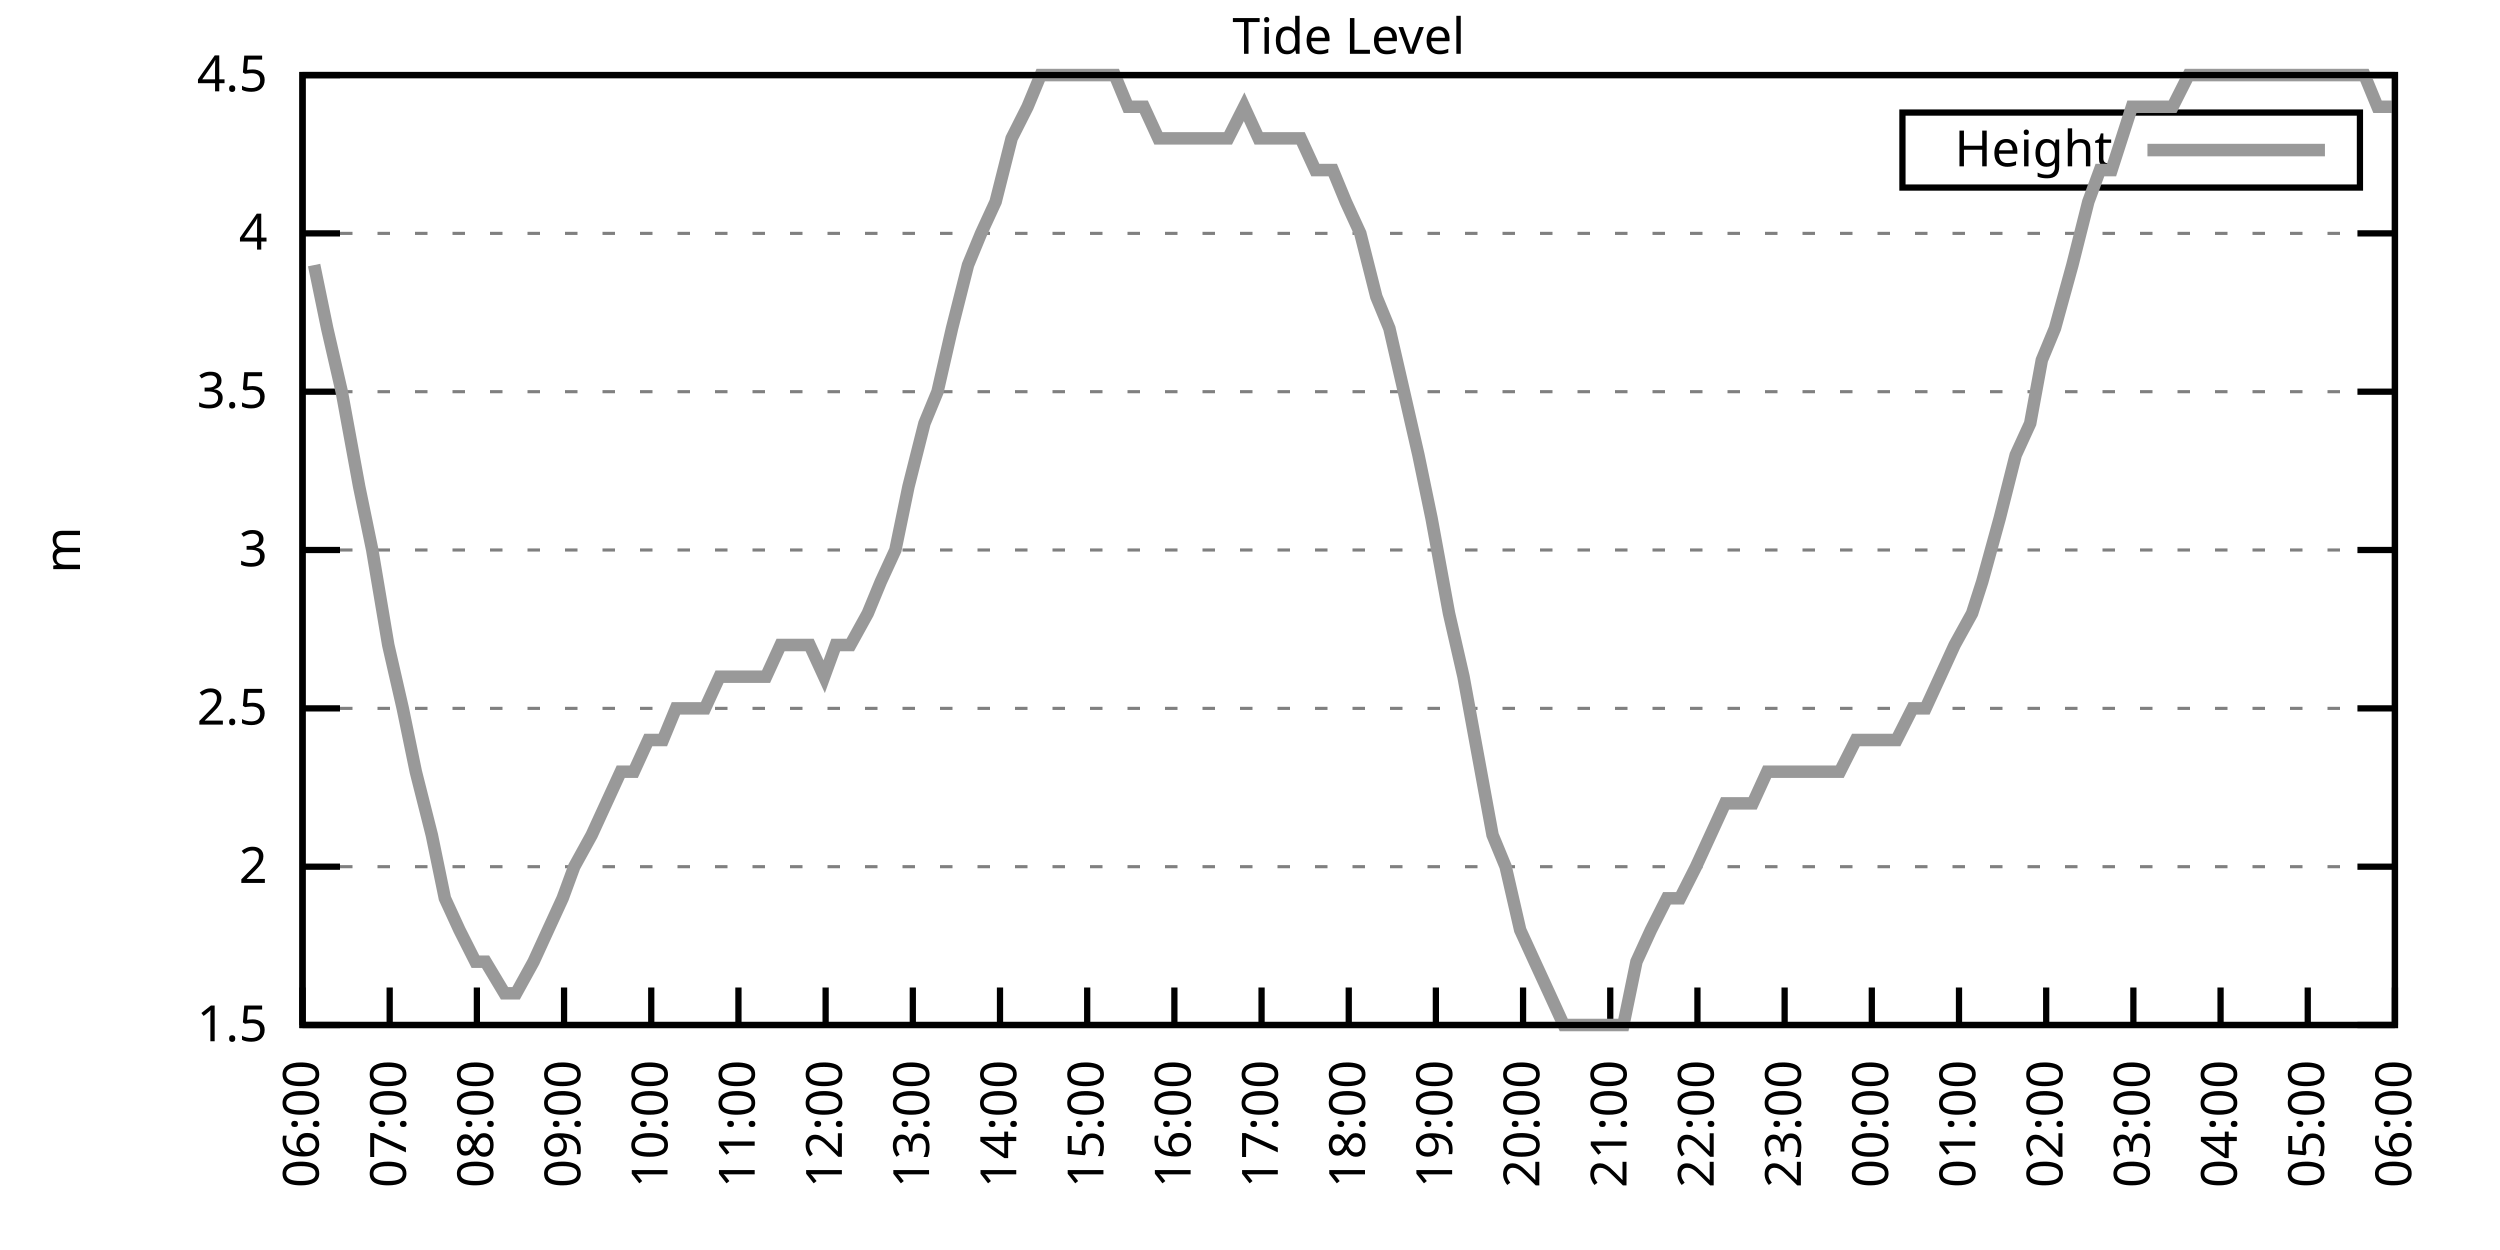
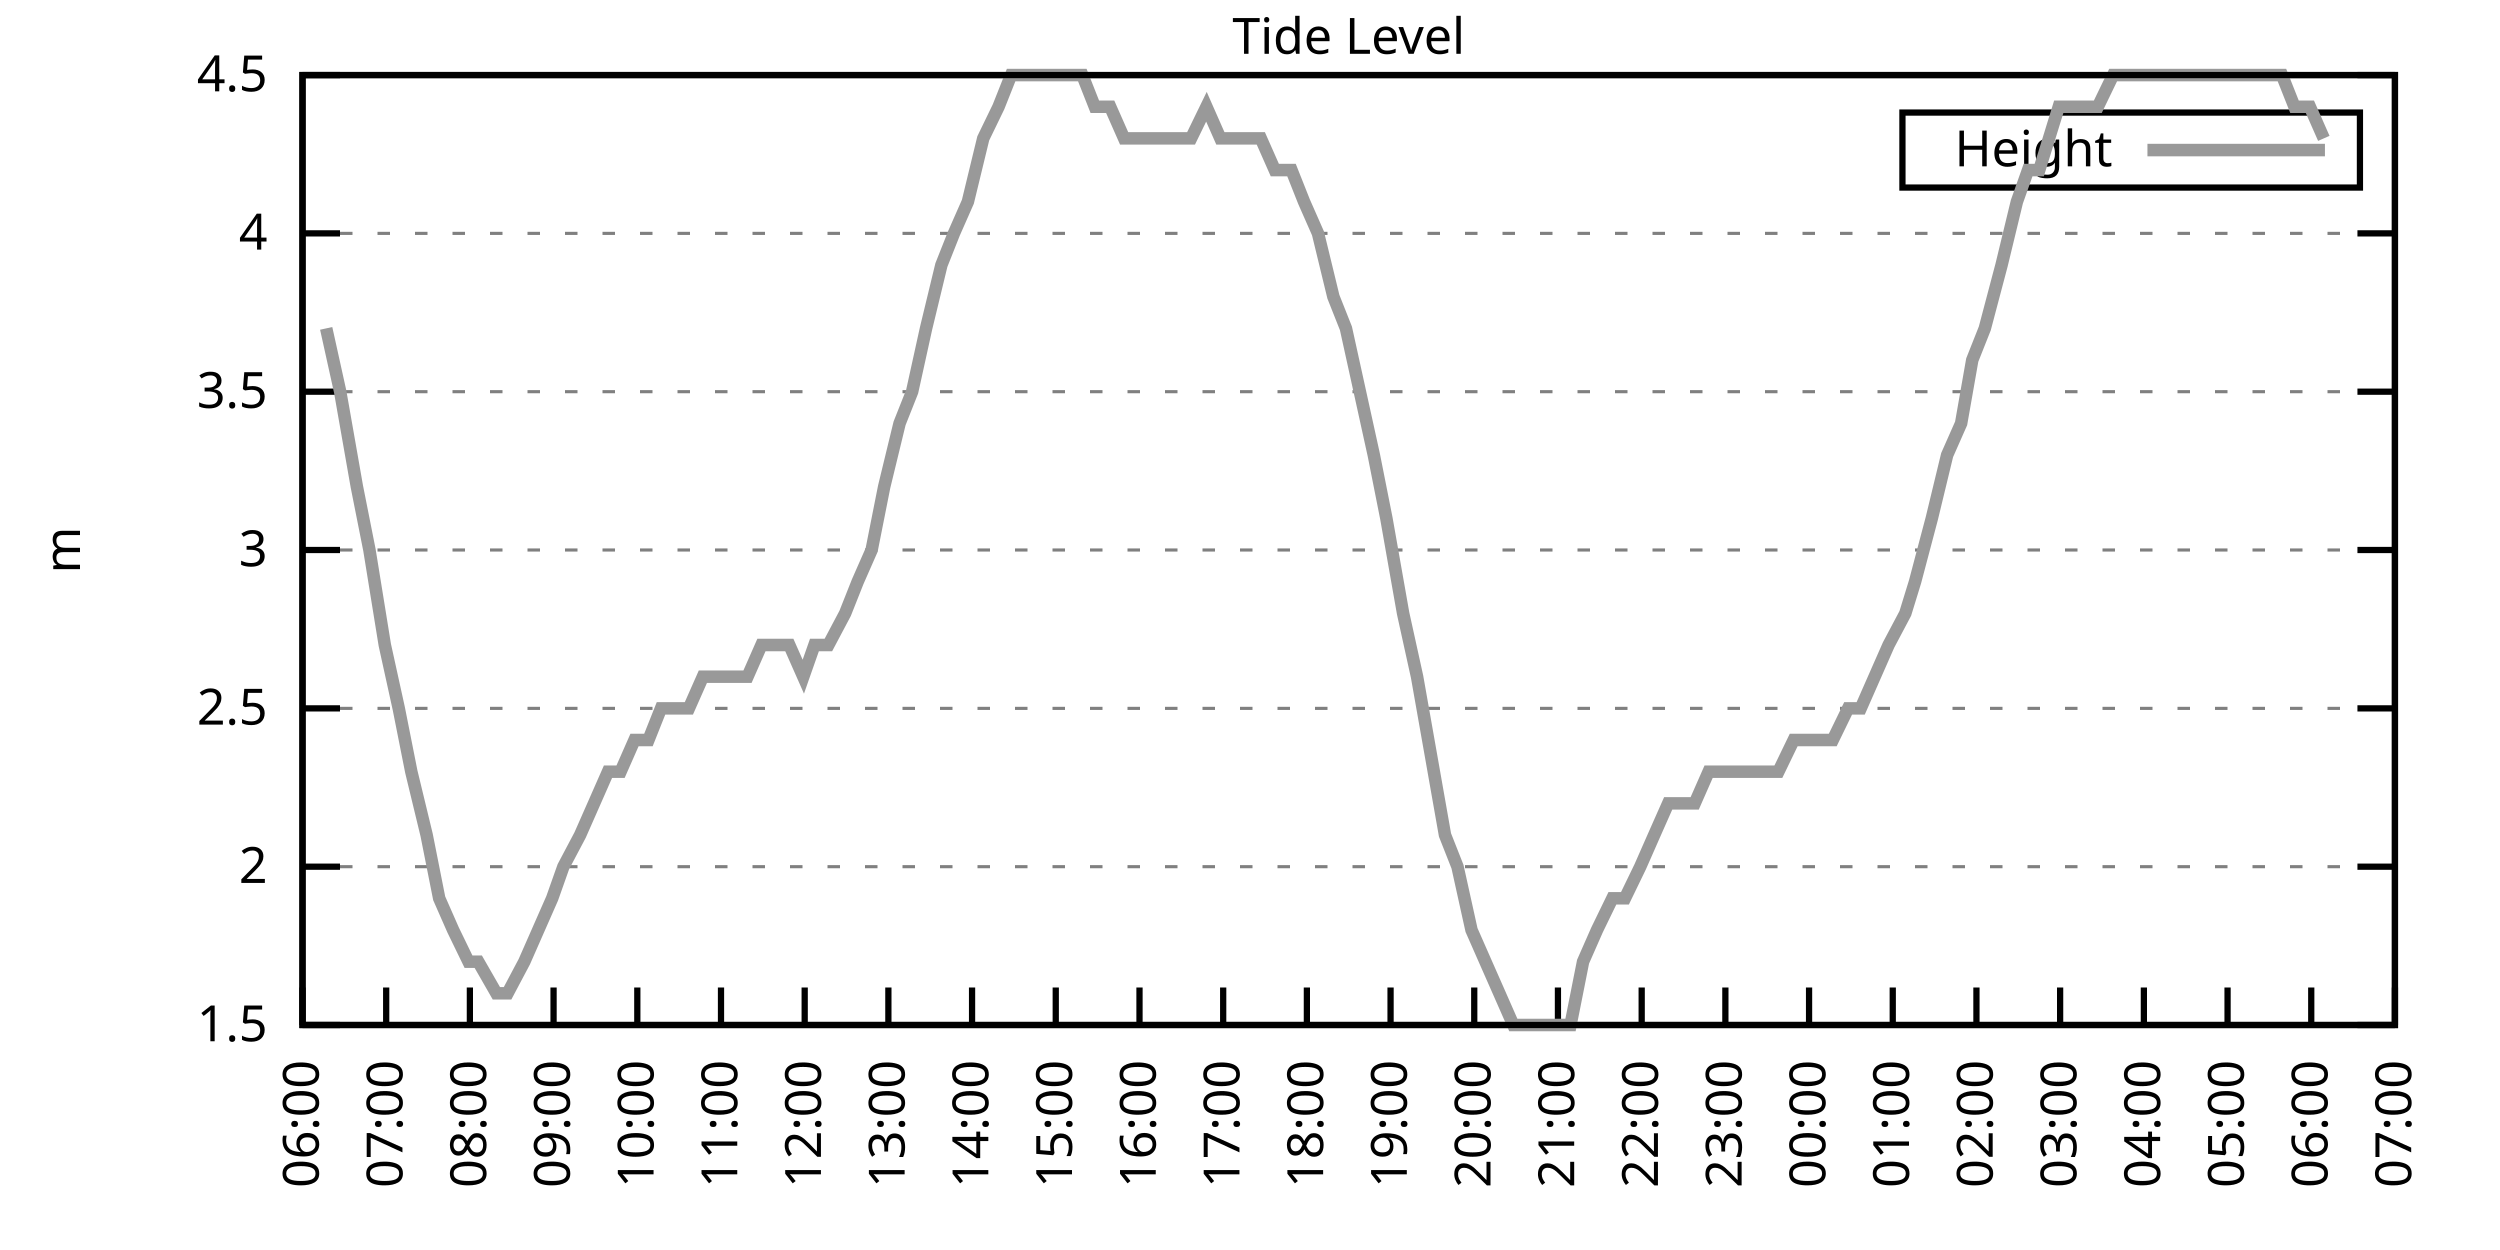
<svg xmlns="http://www.w3.org/2000/svg" xmlns:xlink="http://www.w3.org/1999/xlink" width="400" height="200" viewBox="0 0 400 200">
  <g id="gnuplot_canvas">
    <rect x="0" y="0" width="400" height="200" fill="none" />
    <defs>
      <circle id="gpDot" r="0.5" stroke-width="0.5" stroke="currentColor" />
      <path id="gpPt0" stroke-width="0.333" stroke="currentColor" d="M-1,0 h2 M0,-1 v2" />
      <path id="gpPt1" stroke-width="0.333" stroke="currentColor" d="M-1,-1 L1,1 M1,-1 L-1,1" />
      <path id="gpPt2" stroke-width="0.333" stroke="currentColor" d="M-1,0 L1,0 M0,-1 L0,1 M-1,-1 L1,1 M-1,1 L1,-1" />
      <rect id="gpPt3" stroke-width="0.333" stroke="currentColor" x="-1" y="-1" width="2" height="2" />
      <rect id="gpPt4" stroke-width="0.333" stroke="currentColor" fill="currentColor" x="-1" y="-1" width="2" height="2" />
      <circle id="gpPt5" stroke-width="0.333" stroke="currentColor" cx="0" cy="0" r="1" />
      <use xlink:href="#gpPt5" id="gpPt6" fill="currentColor" stroke="none" />
      <path id="gpPt7" stroke-width="0.333" stroke="currentColor" d="M0,-1.33 L-1.33,0.67 L1.33,0.67 z" />
      <use xlink:href="#gpPt7" id="gpPt8" fill="currentColor" stroke="none" />
      <use xlink:href="#gpPt7" id="gpPt9" stroke="currentColor" transform="rotate(180)" />
      <use xlink:href="#gpPt9" id="gpPt10" fill="currentColor" stroke="none" />
      <use xlink:href="#gpPt3" id="gpPt11" stroke="currentColor" transform="rotate(45)" />
      <use xlink:href="#gpPt11" id="gpPt12" fill="currentColor" stroke="none" />
      <path id="gpPt13" stroke-width="0.333" stroke="currentColor" d="M0,1.330 L1.265,0.411 L0.782,-1.067 L-0.782,-1.076 L-1.265,0.411 z" />
      <use xlink:href="#gpPt13" id="gpPt14" fill="currentColor" stroke="none" />
      <filter id="textbox" filterUnits="objectBoundingBox" x="0" y="0" height="1" width="1">
        <feFlood flood-color="white" flood-opacity="1" result="bgnd" />
        <feComposite in="SourceGraphic" in2="bgnd" operator="atop" />
      </filter>
      <filter id="greybox" filterUnits="objectBoundingBox" x="0" y="0" height="1" width="1">
        <feFlood flood-color="lightgrey" flood-opacity="1" result="grey" />
        <feComposite in="SourceGraphic" in2="grey" operator="atop" />
      </filter>
    </defs>
    <g fill="none" color="white" stroke="currentColor" stroke-width="1.00" stroke-linecap="butt" stroke-linejoin="miter">
</g>
    <g fill="none" color="black" stroke="currentColor" stroke-width="1.00" stroke-linecap="butt" stroke-linejoin="miter">
      <g stroke="none" shape-rendering="crispEdges">
        <polygon fill="rgb(255, 255, 255)" points="48.40,164.00 383.18,164.00 383.18,12.02 48.40,12.02 " />
      </g>
    </g>
    <g fill="none" color="black" stroke="currentColor" stroke-width="1.00" stroke-linecap="butt" stroke-linejoin="miter">
</g>
    <g fill="none" color="black" stroke="black" stroke-width="0.50" stroke-linecap="butt" stroke-linejoin="miter">
</g>
    <g fill="none" color="gray" stroke="currentColor" stroke-width="0.50" stroke-linecap="butt" stroke-linejoin="miter">
      <path stroke="gray" stroke-dasharray="2,4" class="gridline" d="M48.40,164.00 L383.19,164.00  " />
    </g>
    <g fill="none" color="gray" stroke="gray" stroke-width="1.00" stroke-linecap="butt" stroke-linejoin="miter">
</g>
    <g fill="none" color="black" stroke="currentColor" stroke-width="1.00" stroke-linecap="butt" stroke-linejoin="miter">
      <path stroke="black" d="M48.40,164.00 L54.40,164.00 M383.19,164.00 L377.19,164.00  " />
      <g transform="translate(42.80,166.60)" stroke="none" fill="black" font-family="Sans" font-size="8.00" text-anchor="end">
        <text>
          <tspan font-family="Sans"> 1.5</tspan>
        </text>
      </g>
    </g>
    <g fill="none" color="black" stroke="currentColor" stroke-width="1.00" stroke-linecap="butt" stroke-linejoin="miter">
</g>
    <g fill="none" color="black" stroke="black" stroke-width="0.50" stroke-linecap="butt" stroke-linejoin="miter">
</g>
    <g fill="none" color="gray" stroke="currentColor" stroke-width="0.50" stroke-linecap="butt" stroke-linejoin="miter">
      <path stroke="gray" stroke-dasharray="2,4" class="gridline" d="M48.40,138.67 L383.19,138.67  " />
    </g>
    <g fill="none" color="gray" stroke="gray" stroke-width="1.00" stroke-linecap="butt" stroke-linejoin="miter">
</g>
    <g fill="none" color="black" stroke="currentColor" stroke-width="1.00" stroke-linecap="butt" stroke-linejoin="miter">
      <path stroke="black" d="M48.40,138.67 L54.40,138.67 M383.19,138.67 L377.19,138.67  " />
      <g transform="translate(42.80,141.27)" stroke="none" fill="black" font-family="Sans" font-size="8.00" text-anchor="end">
        <text>
          <tspan font-family="Sans"> 2</tspan>
        </text>
      </g>
    </g>
    <g fill="none" color="black" stroke="currentColor" stroke-width="1.00" stroke-linecap="butt" stroke-linejoin="miter">
</g>
    <g fill="none" color="black" stroke="black" stroke-width="0.50" stroke-linecap="butt" stroke-linejoin="miter">
</g>
    <g fill="none" color="gray" stroke="currentColor" stroke-width="0.50" stroke-linecap="butt" stroke-linejoin="miter">
      <path stroke="gray" stroke-dasharray="2,4" class="gridline" d="M48.40,113.34 L383.19,113.34  " />
    </g>
    <g fill="none" color="gray" stroke="gray" stroke-width="1.00" stroke-linecap="butt" stroke-linejoin="miter">
</g>
    <g fill="none" color="black" stroke="currentColor" stroke-width="1.00" stroke-linecap="butt" stroke-linejoin="miter">
      <path stroke="black" d="M48.40,113.34 L54.40,113.34 M383.19,113.34 L377.19,113.34  " />
      <g transform="translate(42.80,115.94)" stroke="none" fill="black" font-family="Sans" font-size="8.00" text-anchor="end">
        <text>
          <tspan font-family="Sans"> 2.5</tspan>
        </text>
      </g>
    </g>
    <g fill="none" color="black" stroke="currentColor" stroke-width="1.00" stroke-linecap="butt" stroke-linejoin="miter">
</g>
    <g fill="none" color="black" stroke="black" stroke-width="0.50" stroke-linecap="butt" stroke-linejoin="miter">
</g>
    <g fill="none" color="gray" stroke="currentColor" stroke-width="0.50" stroke-linecap="butt" stroke-linejoin="miter">
      <path stroke="gray" stroke-dasharray="2,4" class="gridline" d="M48.40,88.00 L383.19,88.00  " />
    </g>
    <g fill="none" color="gray" stroke="gray" stroke-width="1.00" stroke-linecap="butt" stroke-linejoin="miter">
</g>
    <g fill="none" color="black" stroke="currentColor" stroke-width="1.00" stroke-linecap="butt" stroke-linejoin="miter">
      <path stroke="black" d="M48.40,88.00 L54.40,88.00 M383.19,88.00 L377.19,88.00  " />
      <g transform="translate(42.80,90.60)" stroke="none" fill="black" font-family="Sans" font-size="8.00" text-anchor="end">
        <text>
          <tspan font-family="Sans"> 3</tspan>
        </text>
      </g>
    </g>
    <g fill="none" color="black" stroke="currentColor" stroke-width="1.00" stroke-linecap="butt" stroke-linejoin="miter">
</g>
    <g fill="none" color="black" stroke="black" stroke-width="0.50" stroke-linecap="butt" stroke-linejoin="miter">
</g>
    <g fill="none" color="gray" stroke="currentColor" stroke-width="0.50" stroke-linecap="butt" stroke-linejoin="miter">
      <path stroke="gray" stroke-dasharray="2,4" class="gridline" d="M48.40,62.67 L383.19,62.67  " />
    </g>
    <g fill="none" color="gray" stroke="gray" stroke-width="1.00" stroke-linecap="butt" stroke-linejoin="miter">
</g>
    <g fill="none" color="black" stroke="currentColor" stroke-width="1.00" stroke-linecap="butt" stroke-linejoin="miter">
      <path stroke="black" d="M48.40,62.67 L54.40,62.67 M383.19,62.67 L377.19,62.67  " />
      <g transform="translate(42.80,65.27)" stroke="none" fill="black" font-family="Sans" font-size="8.00" text-anchor="end">
        <text>
          <tspan font-family="Sans"> 3.5</tspan>
        </text>
      </g>
    </g>
    <g fill="none" color="black" stroke="currentColor" stroke-width="1.00" stroke-linecap="butt" stroke-linejoin="miter">
</g>
    <g fill="none" color="black" stroke="black" stroke-width="0.50" stroke-linecap="butt" stroke-linejoin="miter">
</g>
    <g fill="none" color="gray" stroke="currentColor" stroke-width="0.50" stroke-linecap="butt" stroke-linejoin="miter">
      <path stroke="gray" stroke-dasharray="2,4" class="gridline" d="M48.40,37.34 L383.19,37.34  " />
    </g>
    <g fill="none" color="gray" stroke="gray" stroke-width="1.00" stroke-linecap="butt" stroke-linejoin="miter">
</g>
    <g fill="none" color="black" stroke="currentColor" stroke-width="1.00" stroke-linecap="butt" stroke-linejoin="miter">
      <path stroke="black" d="M48.40,37.34 L54.40,37.34 M383.19,37.34 L377.19,37.34  " />
      <g transform="translate(42.80,39.94)" stroke="none" fill="black" font-family="Sans" font-size="8.00" text-anchor="end">
        <text>
          <tspan font-family="Sans"> 4</tspan>
        </text>
      </g>
    </g>
    <g fill="none" color="black" stroke="currentColor" stroke-width="1.00" stroke-linecap="butt" stroke-linejoin="miter">
</g>
    <g fill="none" color="black" stroke="black" stroke-width="0.50" stroke-linecap="butt" stroke-linejoin="miter">
</g>
    <g fill="none" color="gray" stroke="currentColor" stroke-width="0.50" stroke-linecap="butt" stroke-linejoin="miter">
      <path stroke="gray" stroke-dasharray="2,4" class="gridline" d="M48.40,12.01 L383.19,12.01  " />
    </g>
    <g fill="none" color="gray" stroke="gray" stroke-width="1.00" stroke-linecap="butt" stroke-linejoin="miter">
</g>
    <g fill="none" color="black" stroke="currentColor" stroke-width="1.00" stroke-linecap="butt" stroke-linejoin="miter">
      <path stroke="black" d="M48.40,12.01 L54.40,12.01 M383.19,12.01 L377.19,12.01  " />
      <g transform="translate(42.80,14.61)" stroke="none" fill="black" font-family="Sans" font-size="8.00" text-anchor="end">
        <text>
          <tspan font-family="Sans"> 4.5</tspan>
        </text>
      </g>
    </g>
    <g fill="none" color="black" stroke="currentColor" stroke-width="1.00" stroke-linecap="butt" stroke-linejoin="miter">
      <path stroke="black" d="M48.40,164.00 L48.40,158.00  " />
      <g transform="translate(51.00,169.60) rotate(270.00)" stroke="none" fill="black" font-family="Sans" font-size="8.00" text-anchor="end">
        <text>
          <tspan font-family="Sans">06:00</tspan>
        </text>
      </g>
    </g>
    <g fill="none" color="black" stroke="currentColor" stroke-width="1.00" stroke-linecap="butt" stroke-linejoin="miter">
-       <path stroke="black" d="M62.35,164.00 L62.35,158.00  " />
-       <g transform="translate(64.95,169.60) rotate(270.00)" stroke="none" fill="black" font-family="Sans" font-size="8.00" text-anchor="end">
+       <path stroke="black" d="M61.79,164.00 L61.79,158.00  " />
+       <g transform="translate(64.39,169.60) rotate(270.00)" stroke="none" fill="black" font-family="Sans" font-size="8.00" text-anchor="end">
        <text>
          <tspan font-family="Sans">07:00</tspan>
        </text>
      </g>
    </g>
    <g fill="none" color="black" stroke="currentColor" stroke-width="1.00" stroke-linecap="butt" stroke-linejoin="miter">
-       <path stroke="black" d="M76.30,164.00 L76.30,158.00  " />
-       <g transform="translate(78.90,169.60) rotate(270.00)" stroke="none" fill="black" font-family="Sans" font-size="8.00" text-anchor="end">
+       <path stroke="black" d="M75.18,164.00 L75.18,158.00  " />
+       <g transform="translate(77.78,169.60) rotate(270.00)" stroke="none" fill="black" font-family="Sans" font-size="8.00" text-anchor="end">
        <text>
          <tspan font-family="Sans">08:00</tspan>
        </text>
      </g>
    </g>
    <g fill="none" color="black" stroke="currentColor" stroke-width="1.00" stroke-linecap="butt" stroke-linejoin="miter">
-       <path stroke="black" d="M90.25,164.00 L90.25,158.00  " />
-       <g transform="translate(92.85,169.60) rotate(270.00)" stroke="none" fill="black" font-family="Sans" font-size="8.00" text-anchor="end">
+       <path stroke="black" d="M88.57,164.00 L88.57,158.00  " />
+       <g transform="translate(91.17,169.60) rotate(270.00)" stroke="none" fill="black" font-family="Sans" font-size="8.00" text-anchor="end">
        <text>
          <tspan font-family="Sans">09:00</tspan>
        </text>
      </g>
    </g>
    <g fill="none" color="black" stroke="currentColor" stroke-width="1.00" stroke-linecap="butt" stroke-linejoin="miter">
-       <path stroke="black" d="M104.20,164.00 L104.20,158.00  " />
-       <g transform="translate(106.80,169.60) rotate(270.00)" stroke="none" fill="black" font-family="Sans" font-size="8.00" text-anchor="end">
+       <path stroke="black" d="M101.97,164.00 L101.97,158.00  " />
+       <g transform="translate(104.57,169.60) rotate(270.00)" stroke="none" fill="black" font-family="Sans" font-size="8.00" text-anchor="end">
        <text>
          <tspan font-family="Sans">10:00</tspan>
        </text>
      </g>
    </g>
    <g fill="none" color="black" stroke="currentColor" stroke-width="1.00" stroke-linecap="butt" stroke-linejoin="miter">
-       <path stroke="black" d="M118.15,164.00 L118.15,158.00  " />
-       <g transform="translate(120.75,169.60) rotate(270.00)" stroke="none" fill="black" font-family="Sans" font-size="8.00" text-anchor="end">
+       <path stroke="black" d="M115.36,164.00 L115.36,158.00  " />
+       <g transform="translate(117.96,169.60) rotate(270.00)" stroke="none" fill="black" font-family="Sans" font-size="8.00" text-anchor="end">
        <text>
          <tspan font-family="Sans">11:00</tspan>
        </text>
      </g>
    </g>
    <g fill="none" color="black" stroke="currentColor" stroke-width="1.00" stroke-linecap="butt" stroke-linejoin="miter">
-       <path stroke="black" d="M132.10,164.00 L132.10,158.00  " />
-       <g transform="translate(134.70,169.60) rotate(270.00)" stroke="none" fill="black" font-family="Sans" font-size="8.00" text-anchor="end">
+       <path stroke="black" d="M128.75,164.00 L128.75,158.00  " />
+       <g transform="translate(131.35,169.60) rotate(270.00)" stroke="none" fill="black" font-family="Sans" font-size="8.00" text-anchor="end">
        <text>
          <tspan font-family="Sans">12:00</tspan>
        </text>
      </g>
    </g>
    <g fill="none" color="black" stroke="currentColor" stroke-width="1.00" stroke-linecap="butt" stroke-linejoin="miter">
-       <path stroke="black" d="M146.05,164.00 L146.05,158.00  " />
-       <g transform="translate(148.65,169.60) rotate(270.00)" stroke="none" fill="black" font-family="Sans" font-size="8.00" text-anchor="end">
+       <path stroke="black" d="M142.14,164.00 L142.14,158.00  " />
+       <g transform="translate(144.74,169.60) rotate(270.00)" stroke="none" fill="black" font-family="Sans" font-size="8.00" text-anchor="end">
        <text>
          <tspan font-family="Sans">13:00</tspan>
        </text>
      </g>
    </g>
    <g fill="none" color="black" stroke="currentColor" stroke-width="1.00" stroke-linecap="butt" stroke-linejoin="miter">
-       <path stroke="black" d="M160.00,164.00 L160.00,158.00  " />
-       <g transform="translate(162.60,169.60) rotate(270.00)" stroke="none" fill="black" font-family="Sans" font-size="8.00" text-anchor="end">
+       <path stroke="black" d="M155.53,164.00 L155.53,158.00  " />
+       <g transform="translate(158.13,169.60) rotate(270.00)" stroke="none" fill="black" font-family="Sans" font-size="8.00" text-anchor="end">
        <text>
          <tspan font-family="Sans">14:00</tspan>
        </text>
      </g>
    </g>
    <g fill="none" color="black" stroke="currentColor" stroke-width="1.00" stroke-linecap="butt" stroke-linejoin="miter">
-       <path stroke="black" d="M173.95,164.00 L173.95,158.00  " />
-       <g transform="translate(176.55,169.60) rotate(270.00)" stroke="none" fill="black" font-family="Sans" font-size="8.00" text-anchor="end">
+       <path stroke="black" d="M168.92,164.00 L168.92,158.00  " />
+       <g transform="translate(171.52,169.60) rotate(270.00)" stroke="none" fill="black" font-family="Sans" font-size="8.00" text-anchor="end">
        <text>
          <tspan font-family="Sans">15:00</tspan>
        </text>
      </g>
    </g>
    <g fill="none" color="black" stroke="currentColor" stroke-width="1.00" stroke-linecap="butt" stroke-linejoin="miter">
-       <path stroke="black" d="M187.90,164.00 L187.90,158.00  " />
-       <g transform="translate(190.50,169.60) rotate(270.00)" stroke="none" fill="black" font-family="Sans" font-size="8.00" text-anchor="end">
+       <path stroke="black" d="M182.32,164.00 L182.32,158.00  " />
+       <g transform="translate(184.92,169.60) rotate(270.00)" stroke="none" fill="black" font-family="Sans" font-size="8.00" text-anchor="end">
        <text>
          <tspan font-family="Sans">16:00</tspan>
        </text>
      </g>
    </g>
    <g fill="none" color="black" stroke="currentColor" stroke-width="1.00" stroke-linecap="butt" stroke-linejoin="miter">
-       <path stroke="black" d="M201.85,164.00 L201.85,158.00  " />
-       <g transform="translate(204.45,169.60) rotate(270.00)" stroke="none" fill="black" font-family="Sans" font-size="8.00" text-anchor="end">
+       <path stroke="black" d="M195.71,164.00 L195.71,158.00  " />
+       <g transform="translate(198.31,169.60) rotate(270.00)" stroke="none" fill="black" font-family="Sans" font-size="8.00" text-anchor="end">
        <text>
          <tspan font-family="Sans">17:00</tspan>
        </text>
      </g>
    </g>
    <g fill="none" color="black" stroke="currentColor" stroke-width="1.00" stroke-linecap="butt" stroke-linejoin="miter">
-       <path stroke="black" d="M215.80,164.00 L215.80,158.00  " />
-       <g transform="translate(218.40,169.60) rotate(270.00)" stroke="none" fill="black" font-family="Sans" font-size="8.00" text-anchor="end">
+       <path stroke="black" d="M209.10,164.00 L209.10,158.00  " />
+       <g transform="translate(211.70,169.60) rotate(270.00)" stroke="none" fill="black" font-family="Sans" font-size="8.00" text-anchor="end">
        <text>
          <tspan font-family="Sans">18:00</tspan>
        </text>
      </g>
    </g>
    <g fill="none" color="black" stroke="currentColor" stroke-width="1.00" stroke-linecap="butt" stroke-linejoin="miter">
-       <path stroke="black" d="M229.74,164.00 L229.74,158.00  " />
-       <g transform="translate(232.34,169.60) rotate(270.00)" stroke="none" fill="black" font-family="Sans" font-size="8.00" text-anchor="end">
+       <path stroke="black" d="M222.49,164.00 L222.49,158.00  " />
+       <g transform="translate(225.09,169.60) rotate(270.00)" stroke="none" fill="black" font-family="Sans" font-size="8.00" text-anchor="end">
        <text>
          <tspan font-family="Sans">19:00</tspan>
        </text>
      </g>
    </g>
    <g fill="none" color="black" stroke="currentColor" stroke-width="1.00" stroke-linecap="butt" stroke-linejoin="miter">
-       <path stroke="black" d="M243.69,164.00 L243.69,158.00  " />
-       <g transform="translate(246.29,169.60) rotate(270.00)" stroke="none" fill="black" font-family="Sans" font-size="8.00" text-anchor="end">
+       <path stroke="black" d="M235.88,164.00 L235.88,158.00  " />
+       <g transform="translate(238.48,169.60) rotate(270.00)" stroke="none" fill="black" font-family="Sans" font-size="8.00" text-anchor="end">
        <text>
          <tspan font-family="Sans">20:00</tspan>
        </text>
      </g>
    </g>
    <g fill="none" color="black" stroke="currentColor" stroke-width="1.00" stroke-linecap="butt" stroke-linejoin="miter">
-       <path stroke="black" d="M257.64,164.00 L257.64,158.00  " />
-       <g transform="translate(260.24,169.60) rotate(270.00)" stroke="none" fill="black" font-family="Sans" font-size="8.00" text-anchor="end">
+       <path stroke="black" d="M249.27,164.00 L249.27,158.00  " />
+       <g transform="translate(251.87,169.60) rotate(270.00)" stroke="none" fill="black" font-family="Sans" font-size="8.00" text-anchor="end">
        <text>
          <tspan font-family="Sans">21:00</tspan>
        </text>
      </g>
    </g>
    <g fill="none" color="black" stroke="currentColor" stroke-width="1.00" stroke-linecap="butt" stroke-linejoin="miter">
-       <path stroke="black" d="M271.59,164.00 L271.59,158.00  " />
-       <g transform="translate(274.19,169.60) rotate(270.00)" stroke="none" fill="black" font-family="Sans" font-size="8.00" text-anchor="end">
+       <path stroke="black" d="M262.67,164.00 L262.67,158.00  " />
+       <g transform="translate(265.27,169.60) rotate(270.00)" stroke="none" fill="black" font-family="Sans" font-size="8.00" text-anchor="end">
        <text>
          <tspan font-family="Sans">22:00</tspan>
        </text>
      </g>
    </g>
    <g fill="none" color="black" stroke="currentColor" stroke-width="1.00" stroke-linecap="butt" stroke-linejoin="miter">
-       <path stroke="black" d="M285.54,164.00 L285.54,158.00  " />
-       <g transform="translate(288.14,169.60) rotate(270.00)" stroke="none" fill="black" font-family="Sans" font-size="8.00" text-anchor="end">
+       <path stroke="black" d="M276.06,164.00 L276.06,158.00  " />
+       <g transform="translate(278.66,169.60) rotate(270.00)" stroke="none" fill="black" font-family="Sans" font-size="8.00" text-anchor="end">
        <text>
          <tspan font-family="Sans">23:00</tspan>
        </text>
      </g>
    </g>
    <g fill="none" color="black" stroke="currentColor" stroke-width="1.00" stroke-linecap="butt" stroke-linejoin="miter">
-       <path stroke="black" d="M299.49,164.00 L299.49,158.00  " />
-       <g transform="translate(302.09,169.60) rotate(270.00)" stroke="none" fill="black" font-family="Sans" font-size="8.00" text-anchor="end">
+       <path stroke="black" d="M289.45,164.00 L289.45,158.00  " />
+       <g transform="translate(292.05,169.60) rotate(270.00)" stroke="none" fill="black" font-family="Sans" font-size="8.00" text-anchor="end">
        <text>
          <tspan font-family="Sans">00:00</tspan>
        </text>
      </g>
    </g>
    <g fill="none" color="black" stroke="currentColor" stroke-width="1.00" stroke-linecap="butt" stroke-linejoin="miter">
-       <path stroke="black" d="M313.44,164.00 L313.44,158.00  " />
-       <g transform="translate(316.04,169.60) rotate(270.00)" stroke="none" fill="black" font-family="Sans" font-size="8.00" text-anchor="end">
+       <path stroke="black" d="M302.84,164.00 L302.84,158.00  " />
+       <g transform="translate(305.44,169.60) rotate(270.00)" stroke="none" fill="black" font-family="Sans" font-size="8.00" text-anchor="end">
        <text>
          <tspan font-family="Sans">01:00</tspan>
        </text>
      </g>
    </g>
    <g fill="none" color="black" stroke="currentColor" stroke-width="1.00" stroke-linecap="butt" stroke-linejoin="miter">
-       <path stroke="black" d="M327.39,164.00 L327.39,158.00  " />
-       <g transform="translate(329.99,169.60) rotate(270.00)" stroke="none" fill="black" font-family="Sans" font-size="8.00" text-anchor="end">
+       <path stroke="black" d="M316.23,164.00 L316.23,158.00  " />
+       <g transform="translate(318.83,169.60) rotate(270.00)" stroke="none" fill="black" font-family="Sans" font-size="8.00" text-anchor="end">
        <text>
          <tspan font-family="Sans">02:00</tspan>
        </text>
      </g>
    </g>
    <g fill="none" color="black" stroke="currentColor" stroke-width="1.00" stroke-linecap="butt" stroke-linejoin="miter">
-       <path stroke="black" d="M341.34,164.00 L341.34,158.00  " />
-       <g transform="translate(343.94,169.60) rotate(270.00)" stroke="none" fill="black" font-family="Sans" font-size="8.00" text-anchor="end">
+       <path stroke="black" d="M329.62,164.00 L329.62,158.00  " />
+       <g transform="translate(332.22,169.60) rotate(270.00)" stroke="none" fill="black" font-family="Sans" font-size="8.00" text-anchor="end">
        <text>
          <tspan font-family="Sans">03:00</tspan>
        </text>
      </g>
    </g>
    <g fill="none" color="black" stroke="currentColor" stroke-width="1.00" stroke-linecap="butt" stroke-linejoin="miter">
-       <path stroke="black" d="M355.29,164.00 L355.29,158.00  " />
-       <g transform="translate(357.89,169.60) rotate(270.00)" stroke="none" fill="black" font-family="Sans" font-size="8.00" text-anchor="end">
+       <path stroke="black" d="M343.02,164.00 L343.02,158.00  " />
+       <g transform="translate(345.62,169.60) rotate(270.00)" stroke="none" fill="black" font-family="Sans" font-size="8.00" text-anchor="end">
        <text>
          <tspan font-family="Sans">04:00</tspan>
        </text>
      </g>
    </g>
    <g fill="none" color="black" stroke="currentColor" stroke-width="1.00" stroke-linecap="butt" stroke-linejoin="miter">
-       <path stroke="black" d="M369.24,164.00 L369.24,158.00  " />
-       <g transform="translate(371.84,169.60) rotate(270.00)" stroke="none" fill="black" font-family="Sans" font-size="8.00" text-anchor="end">
+       <path stroke="black" d="M356.41,164.00 L356.41,158.00  " />
+       <g transform="translate(359.01,169.60) rotate(270.00)" stroke="none" fill="black" font-family="Sans" font-size="8.00" text-anchor="end">
        <text>
          <tspan font-family="Sans">05:00</tspan>
+         </text>
+       </g>
+     </g>
+     <g fill="none" color="black" stroke="currentColor" stroke-width="1.00" stroke-linecap="butt" stroke-linejoin="miter">
+       <path stroke="black" d="M369.80,164.00 L369.80,158.00  " />
+       <g transform="translate(372.40,169.60) rotate(270.00)" stroke="none" fill="black" font-family="Sans" font-size="8.00" text-anchor="end">
+         <text>
+           <tspan font-family="Sans">06:00</tspan>
        </text>
      </g>
    </g>
    <g fill="none" color="black" stroke="currentColor" stroke-width="1.00" stroke-linecap="butt" stroke-linejoin="miter">
      <path stroke="black" d="M383.19,164.00 L383.19,158.00  " />
      <g transform="translate(385.79,169.60) rotate(270.00)" stroke="none" fill="black" font-family="Sans" font-size="8.00" text-anchor="end">
        <text>
-           <tspan font-family="Sans">06:00</tspan>
+           <tspan font-family="Sans">07:00</tspan>
        </text>
      </g>
    </g>
    <g fill="none" color="black" stroke="currentColor" stroke-width="1.00" stroke-linecap="butt" stroke-linejoin="miter">
</g>
    <g fill="none" color="black" stroke="currentColor" stroke-width="1.00" stroke-linecap="butt" stroke-linejoin="miter">
      <path stroke="black" d="M48.40,12.01 L48.40,164.00 L383.19,164.00 L383.19,12.01 L48.40,12.01 Z  " />
    </g>
    <g fill="none" color="black" stroke="currentColor" stroke-width="1.00" stroke-linecap="butt" stroke-linejoin="miter">
</g>
    <g fill="none" color="black" stroke="currentColor" stroke-width="1.00" stroke-linecap="butt" stroke-linejoin="miter">
      <path stroke="black" d="M304.39,30.01 L304.39,18.01 L377.59,18.01 L377.59,30.01 L304.39,30.01 Z  " />
    </g>
    <g id="Tide_level_plot_1">
      <g fill="none" color="white" stroke="black" stroke-width="2.00" stroke-linecap="butt" stroke-linejoin="miter">
</g>
      <g fill="none" color="black" stroke="currentColor" stroke-width="2.00" stroke-linecap="butt" stroke-linejoin="miter">
        <g transform="translate(337.99,26.61)" stroke="none" fill="black" font-family="Sans" font-size="8.00" text-anchor="end">
          <text>
            <tspan font-family="Sans">Height</tspan>
          </text>
        </g>
      </g>
      <g fill="none" color="black" stroke="currentColor" stroke-width="2.00" stroke-linecap="butt" stroke-linejoin="miter">
-         <path stroke="rgb(153, 153, 153)" d="M343.59,24.01 L371.99,24.01 M50.26,42.41 L52.35,52.54 L54.68,62.67 L57.47,77.87 L59.56,88.00 L62.12,103.20   L64.44,113.34 L66.53,123.47 L69.09,133.60 L71.18,143.73 L73.51,148.80 L76.07,153.87 L77.69,153.87 L80.72,158.93   L82.58,158.93 L85.37,153.87 L87.69,148.80 L90.02,143.73 L91.88,138.67 L94.67,133.60 L96.99,128.54 L99.32,123.47   L101.41,123.47 L103.73,118.40 L106.06,118.40 L108.15,113.34 L110.48,113.34 L112.80,113.34 L115.13,108.27 L117.92,108.27   L120.24,108.27 L122.57,108.27 L124.89,103.20 L127.22,103.20 L129.54,103.20 L131.87,108.27 L133.72,103.20 L136.05,103.20   L138.84,98.14 L140.93,93.07 L143.26,88.00 L145.35,77.87 L147.91,67.74 L150.00,62.67 L152.32,52.54 L154.88,42.41   L156.97,37.34 L159.30,32.28 L161.86,22.14 L164.41,17.08 L166.51,12.01 L168.60,12.01 L171.39,12.01 L173.71,12.01   L176.04,12.01 L178.36,12.01 L180.46,17.08 L183.01,17.08 L185.34,22.14 L187.43,22.14 L189.76,22.14 L192.31,22.14   L194.41,22.14 L196.50,22.14 L199.06,17.08 L201.38,22.14 L203.71,22.14 L206.03,22.14 L208.12,22.14 L210.45,27.21   L213.24,27.21 L215.33,32.28 L217.65,37.34 L220.21,47.47 L222.30,52.54 L224.63,62.67 L226.95,72.81 L229.05,82.94   L231.84,98.14 L234.16,108.27 L236.02,118.40 L238.81,133.60 L240.90,138.67 L243.23,148.80 L245.55,153.87 L247.88,158.93   L250.20,164.00 L252.53,164.00 L254.62,164.00 L257.41,164.00 L259.74,164.00 L261.83,153.87 L264.15,148.80 L266.71,143.73   L268.80,143.73 L271.36,138.67 L273.69,133.60 L276.01,128.54 L277.87,128.54 L280.43,128.54 L282.75,123.47 L284.85,123.47   L287.40,123.47 L289.96,123.47 L292.29,123.47 L294.38,123.47 L296.94,118.40 L299.26,118.40 L301.12,118.40 L303.44,118.40   L306.00,113.34 L308.09,113.34 L310.42,108.27 L312.74,103.20 L315.53,98.14 L317.16,93.07 L319.95,82.94 L322.51,72.81   L324.83,67.74 L326.69,57.61 L328.79,52.54 L331.58,42.41 L334.13,32.28 L335.99,27.21 L337.85,27.21 L341.11,17.08   L343.43,17.08 L345.76,17.08 L347.62,17.08 L350.18,12.01 L352.73,12.01 L354.36,12.01 L357.38,12.01 L359.48,12.01   L361.80,12.01 L364.13,12.01 L366.68,12.01 L371.33,12.01 L373.66,12.01 L375.98,12.01 L378.31,12.01 L380.40,17.08   L382.96,17.08  " />
+         <path stroke="rgb(153, 153, 153)" d="M343.59,24.01 L371.99,24.01 M52.19,52.54 L54.43,62.67 L57.10,77.87 L59.11,88.00 L61.57,103.20 L63.80,113.34   L65.81,123.47 L68.26,133.60 L70.27,143.73 L72.50,148.80 L74.96,153.87 L76.52,153.87 L79.42,158.93 L81.21,158.93   L83.89,153.87 L86.12,148.80 L88.35,143.73 L90.14,138.67 L92.82,133.60 L95.05,128.54 L97.28,123.47 L99.29,123.47   L101.52,118.40 L103.75,118.40 L105.76,113.34 L107.99,113.34 L110.22,113.34 L112.46,108.27 L115.13,108.27 L117.37,108.27   L119.60,108.27 L121.83,103.20 L124.06,103.20 L126.29,103.20 L128.53,108.27 L130.31,103.20 L132.54,103.20 L135.22,98.14   L137.23,93.07 L139.46,88.00 L141.47,77.87 L143.93,67.74 L145.94,62.67 L148.17,52.54 L150.62,42.41 L152.63,37.34   L154.86,32.28 L157.32,22.14 L159.77,17.08 L161.78,12.01 L163.79,12.01 L166.47,12.01 L168.70,12.01 L170.93,12.01   L173.17,12.01 L175.17,17.08 L177.63,17.08 L179.86,22.14 L181.87,22.14 L184.10,22.14 L186.56,22.14 L188.57,22.14   L190.57,22.14 L193.03,17.08 L195.26,22.14 L197.49,22.14 L199.73,22.14 L201.73,22.14 L203.97,27.21 L206.64,27.21   L208.65,32.28 L210.88,37.34 L213.34,47.47 L215.35,52.54 L217.58,62.67 L219.81,72.81 L221.82,82.94 L224.50,98.14   L226.73,108.27 L228.52,118.40 L231.20,133.60 L233.20,138.67 L235.44,148.80 L237.67,153.87 L239.90,158.93 L242.13,164.00   L244.36,164.00 L246.37,164.00 L249.05,164.00 L251.28,164.00 L253.29,153.87 L255.52,148.80 L257.98,143.73 L259.99,143.73   L262.44,138.67 L264.67,133.60 L266.91,128.54 L268.69,128.54 L271.15,128.54 L273.38,123.47 L275.39,123.47 L277.84,123.47   L280.30,123.47 L282.53,123.47 L284.54,123.47 L286.99,118.40 L289.23,118.40 L291.01,118.40 L293.24,118.40 L295.70,113.34   L297.71,113.34 L299.94,108.27 L302.17,103.20 L304.85,98.14 L306.41,93.07 L309.09,82.94 L311.54,72.81 L313.78,67.74   L315.56,57.61 L317.57,52.54 L320.25,42.41 L322.70,32.28 L324.49,27.21 L326.28,27.21 L329.40,17.08 L331.63,17.08   L333.86,17.08 L335.65,17.08 L338.10,12.01 L340.56,12.01 L342.12,12.01 L345.02,12.01 L347.03,12.01 L349.26,12.01   L351.50,12.01 L353.95,12.01 L358.42,12.01 L360.65,12.01 L362.88,12.01 L365.11,12.01 L367.12,17.08 L369.58,17.08   L371.81,22.14  " />
      </g>
    </g>
    <g fill="none" color="black" stroke="currentColor" stroke-width="2.00" stroke-linecap="butt" stroke-linejoin="miter">
</g>
    <g fill="none" color="black" stroke="black" stroke-width="1.00" stroke-linecap="butt" stroke-linejoin="miter">
</g>
    <g fill="none" color="black" stroke="currentColor" stroke-width="1.00" stroke-linecap="butt" stroke-linejoin="miter">
      <path stroke="black" d="M48.40,12.01 L48.40,164.00 L383.19,164.00 L383.19,12.01 L48.40,12.01 Z  " />
      <g transform="translate(12.80,88.01) rotate(270.00)" stroke="none" fill="black" font-family="Sans" font-size="8.00" text-anchor="middle">
        <text>
          <tspan font-family="Sans">m</tspan>
        </text>
      </g>
    </g>
    <g fill="none" color="black" stroke="currentColor" stroke-width="1.00" stroke-linecap="butt" stroke-linejoin="miter">
</g>
    <g fill="none" color="black" stroke="currentColor" stroke-width="1.00" stroke-linecap="butt" stroke-linejoin="miter">
      <g transform="translate(215.79,8.61)" stroke="none" fill="black" font-family="Sans" font-size="8.00" text-anchor="middle">
        <text>
          <tspan font-family="Sans">Tide Level</tspan>
        </text>
      </g>
    </g>
    <g fill="none" color="black" stroke="currentColor" stroke-width="1.00" stroke-linecap="butt" stroke-linejoin="miter">
</g>
  </g>
</svg>
